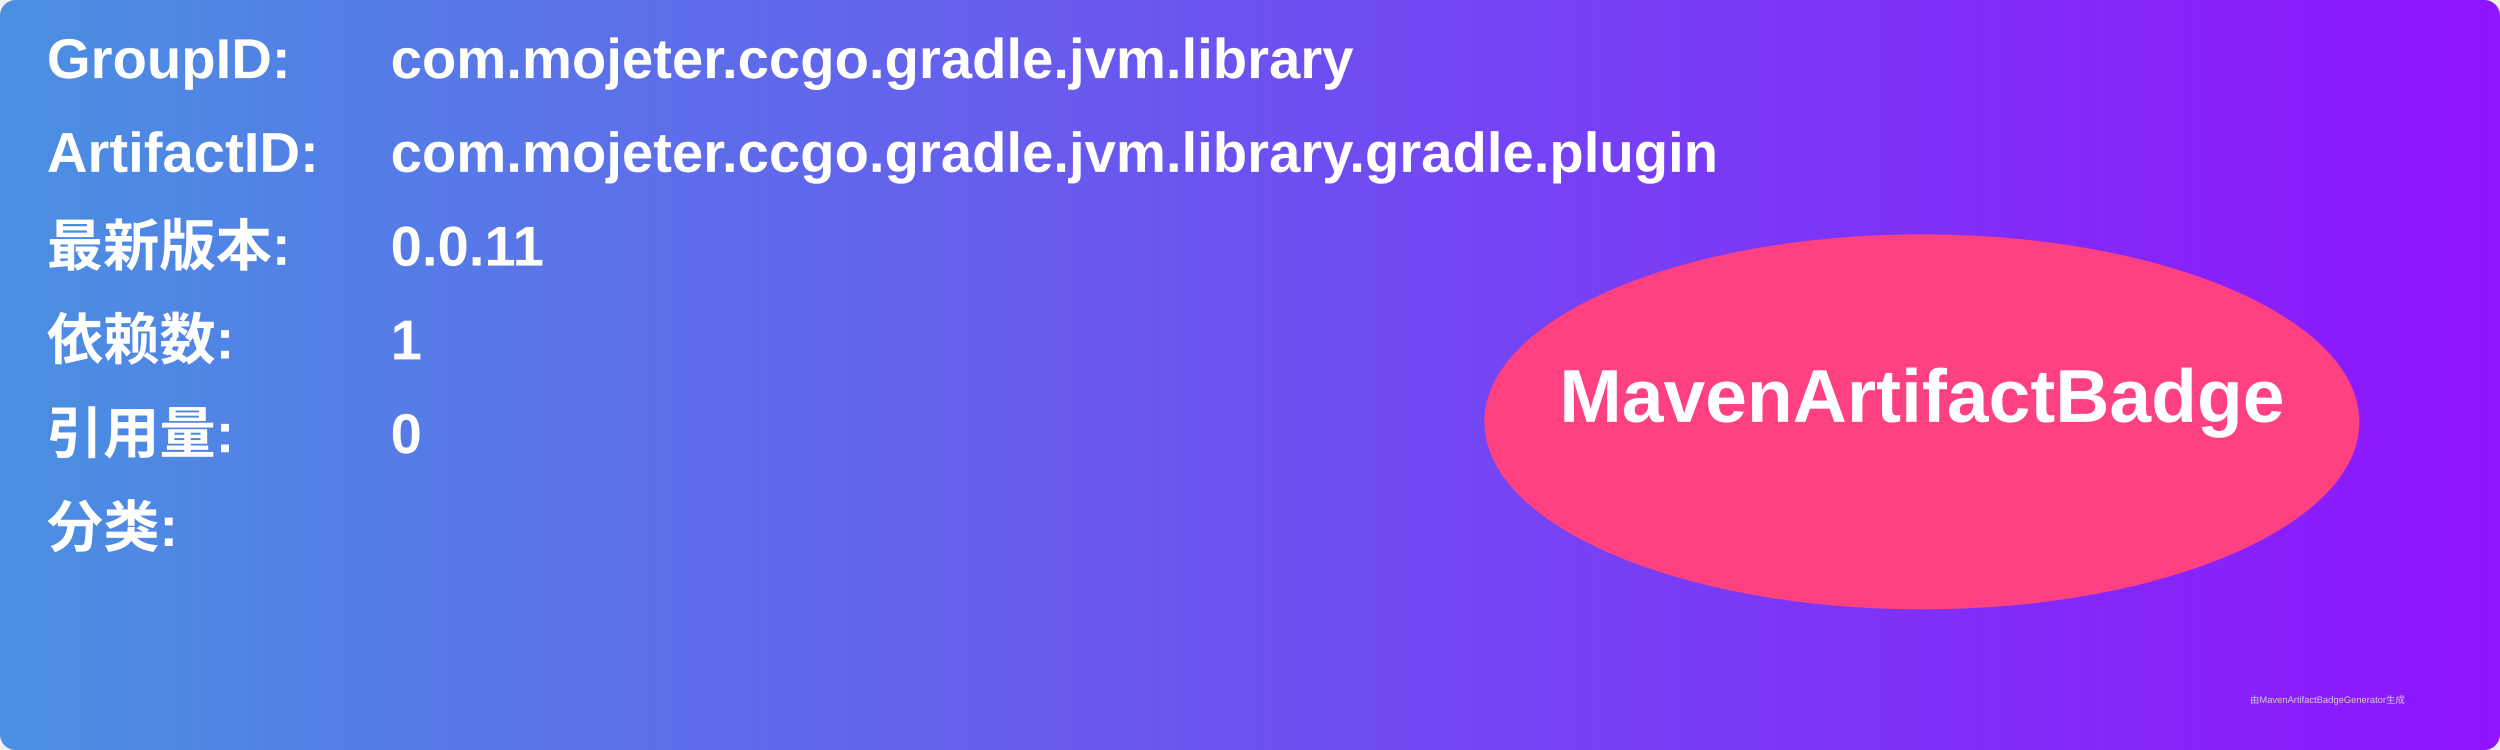
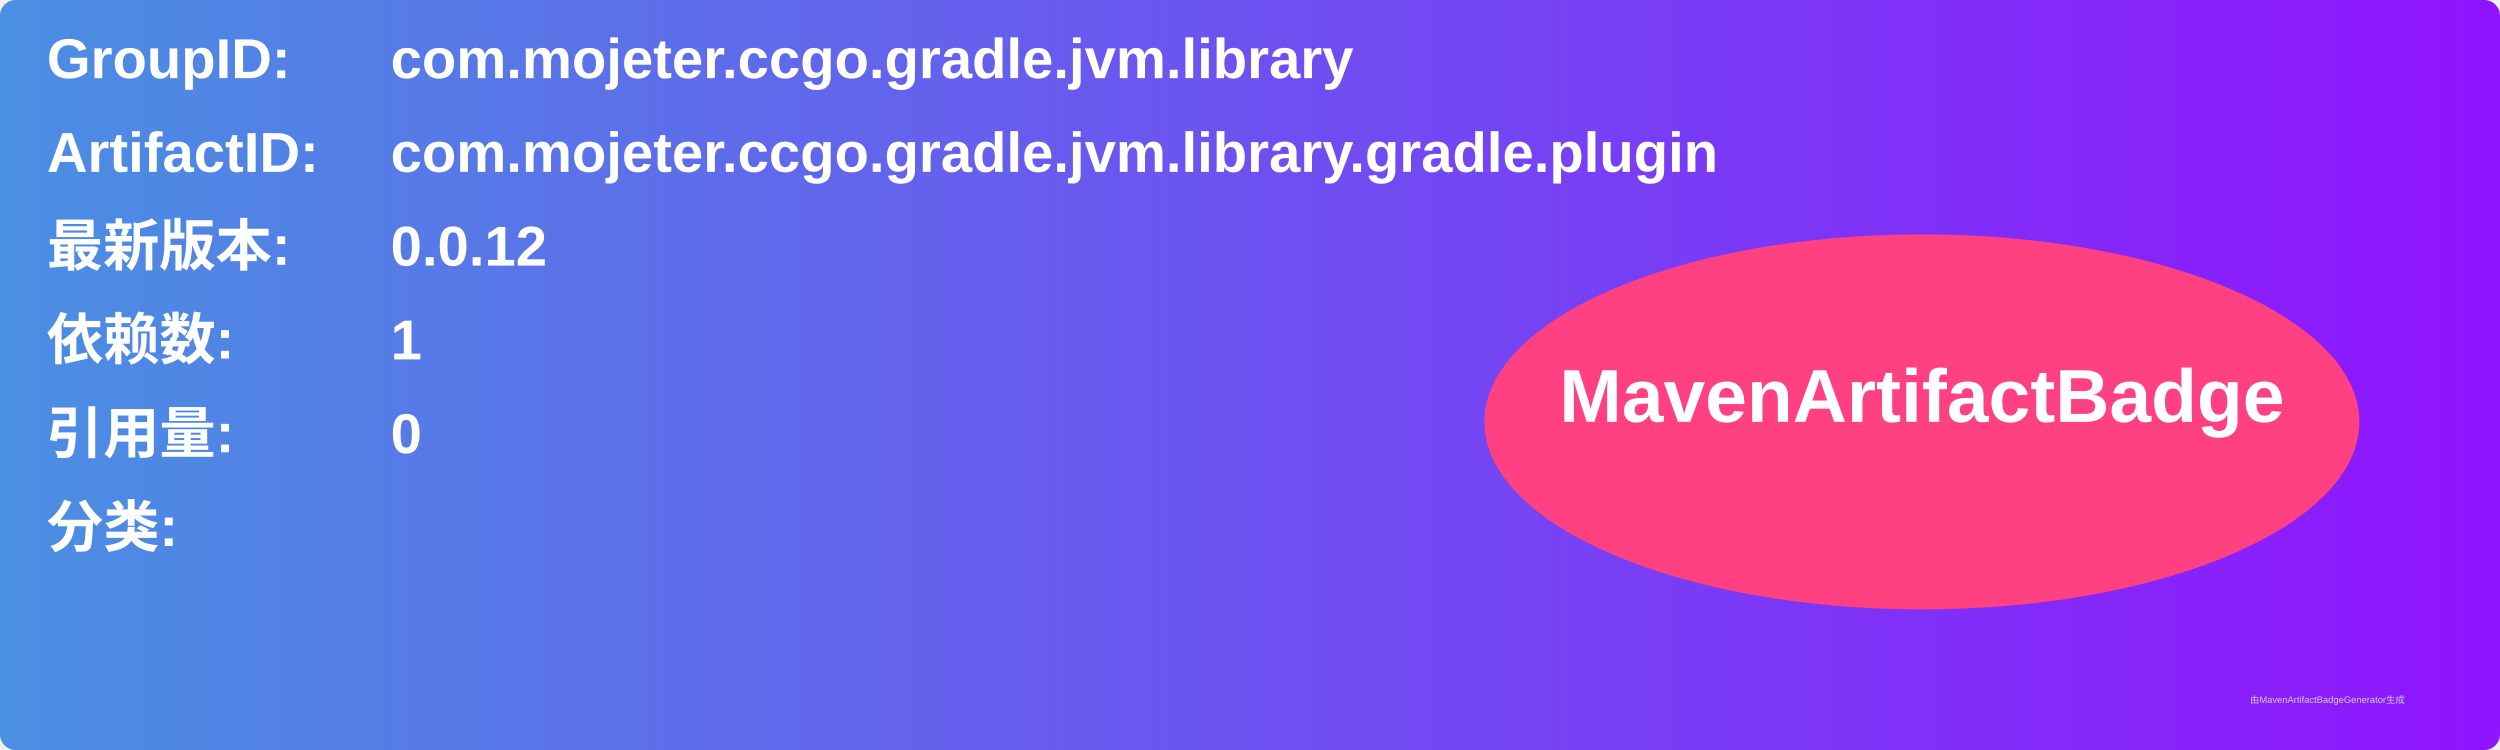
<svg xmlns="http://www.w3.org/2000/svg" width="800" height="240" viewBox="0 0 800 240">
  <linearGradient id="grad" x1="0%" y1="0%" x2="100%" y2="0%">
    <stop offset="0%" stop-color="#4a90e2" />
    <stop offset="100%" stop-color="#9013fe" />
  </linearGradient>
  <rect width="100%" height="100%" rx="5" ry="5" fill="url(#grad)" />
  <g transform="translate(15, 15)">
    <text x="0" y="10" font-family="Arial" font-size="18" fill="white" font-weight="bold" width="260">GroupID:</text>
    <text x="110" y="10" font-family="Arial" font-size="18" fill="white" font-weight="bold" width="460">com.mojeter.ccgo.gradle.jvm.library</text>
    <text x="0" y="40" font-family="Arial" font-size="18" fill="white" font-weight="bold" width="260">ArtifactID:</text>
    <text x="110" y="40" font-family="Arial" font-size="18" fill="white" font-weight="bold" width="460">com.mojeter.ccgo.gradle.jvm.library.gradle.plugin</text>
    <text x="0" y="70" font-family="Arial" font-size="18" fill="white" font-weight="bold">最新版本:</text>
    <text x="110" y="70" font-family="Arial" font-size="18" fill="white" font-weight="bold">
-       <tspan font-weight="bold">0.0.11</tspan>
+       <tspan font-weight="bold">0.0.12</tspan>
    </text>
    <text x="0" y="100" font-family="Arial" font-size="18" fill="white" font-weight="bold">依赖数: </text>
    <text x="110" y="100" font-family="Arial" font-size="18" fill="white">
      <tspan font-weight="bold">1</tspan>
    </text>
    <text x="0" y="130" font-family="Arial" font-size="18" fill="white" font-weight="bold">引用量: </text>
    <text x="110" y="130" font-family="Arial" font-size="18" fill="white">
      <tspan font-weight="bold">0</tspan>
    </text>
    <text x="0" y="160" font-family="Arial" font-size="18" fill="white" font-weight="bold">分类:</text>
    <text x="10" y="190" font-family="Arial" font-size="10" fill="white">
      <tspan font-weight="bold" />
    </text>
    <ellipse cx="600" cy="120" rx="140" ry="60" fill="#ff4081" />
    <text x="600" y="120" text-anchor="middle" font-family="Arial" font-size="24" fill="white" font-weight="bold">MavenArtifactBadge</text>
  </g>
  <text x="720" y="225" font-family="Arial" font-size="3" fill="#d0d0d0">由MavenArtifactBadgeGenerator生成</text>
</svg>
